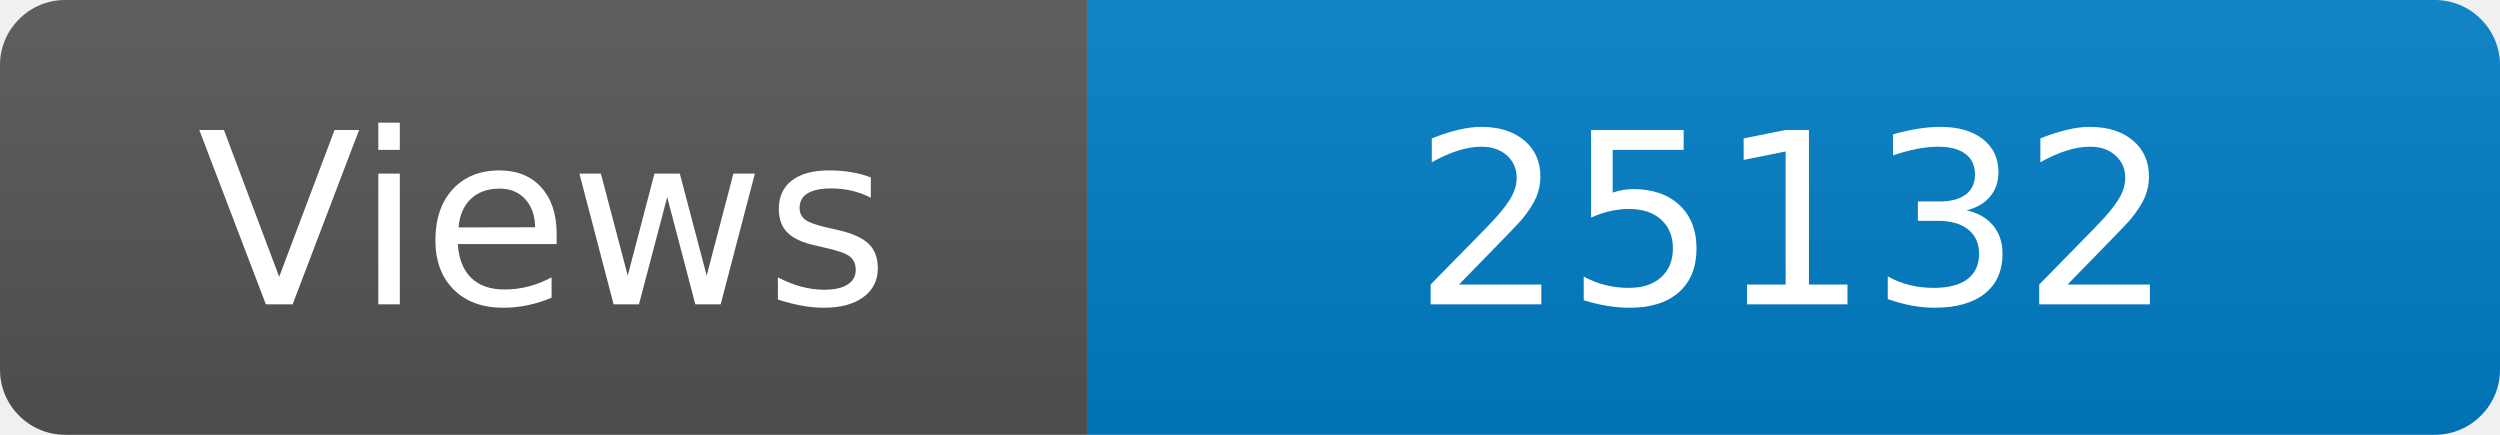
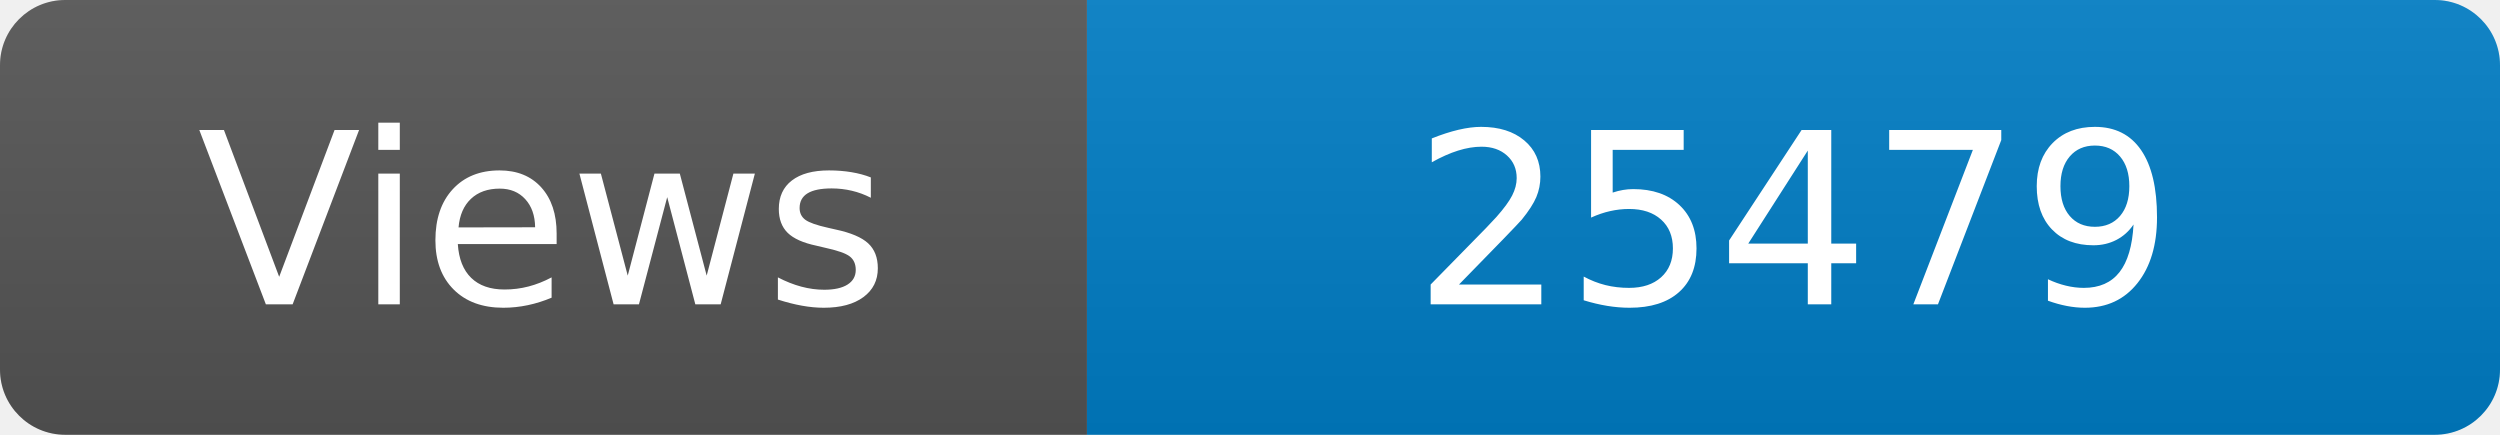
<svg xmlns="http://www.w3.org/2000/svg" width="115" height="20" role="img" aria-label="Maintained?: yes">
  <linearGradient id="s" x2="0" y2="100%">
    <stop offset="0" stop-color="#bbb" stop-opacity=".1" />
    <stop offset="1" stop-opacity=".1" />
  </linearGradient>
  <clipPath id="r">
    <rect width="115" height="20" rx="3" fill="#fff" />
  </clipPath>
  <g clip-path="url(#r)">
    <rect width="50" height="20" fill="#555" />
    <rect x="50" width="160" height="20" fill="#007ec6" />
    <rect width="115" height="20" fill="url(#s)" />
  </g>
  <g fill="#fff" text-anchor="middle" font-family="Verdana,Geneva,DejaVu Sans,sans-serif" font-size="110">
    <text x="250" y="140" transform="scale(.1)" fill="#fff">Views</text>
-     <text x="825" y="140" transform="scale(.1)" fill="#fff">25132</text>
+     <text x="825" y="140" transform="scale(.1)" fill="#fff">25479</text>
  </g>
</svg>
